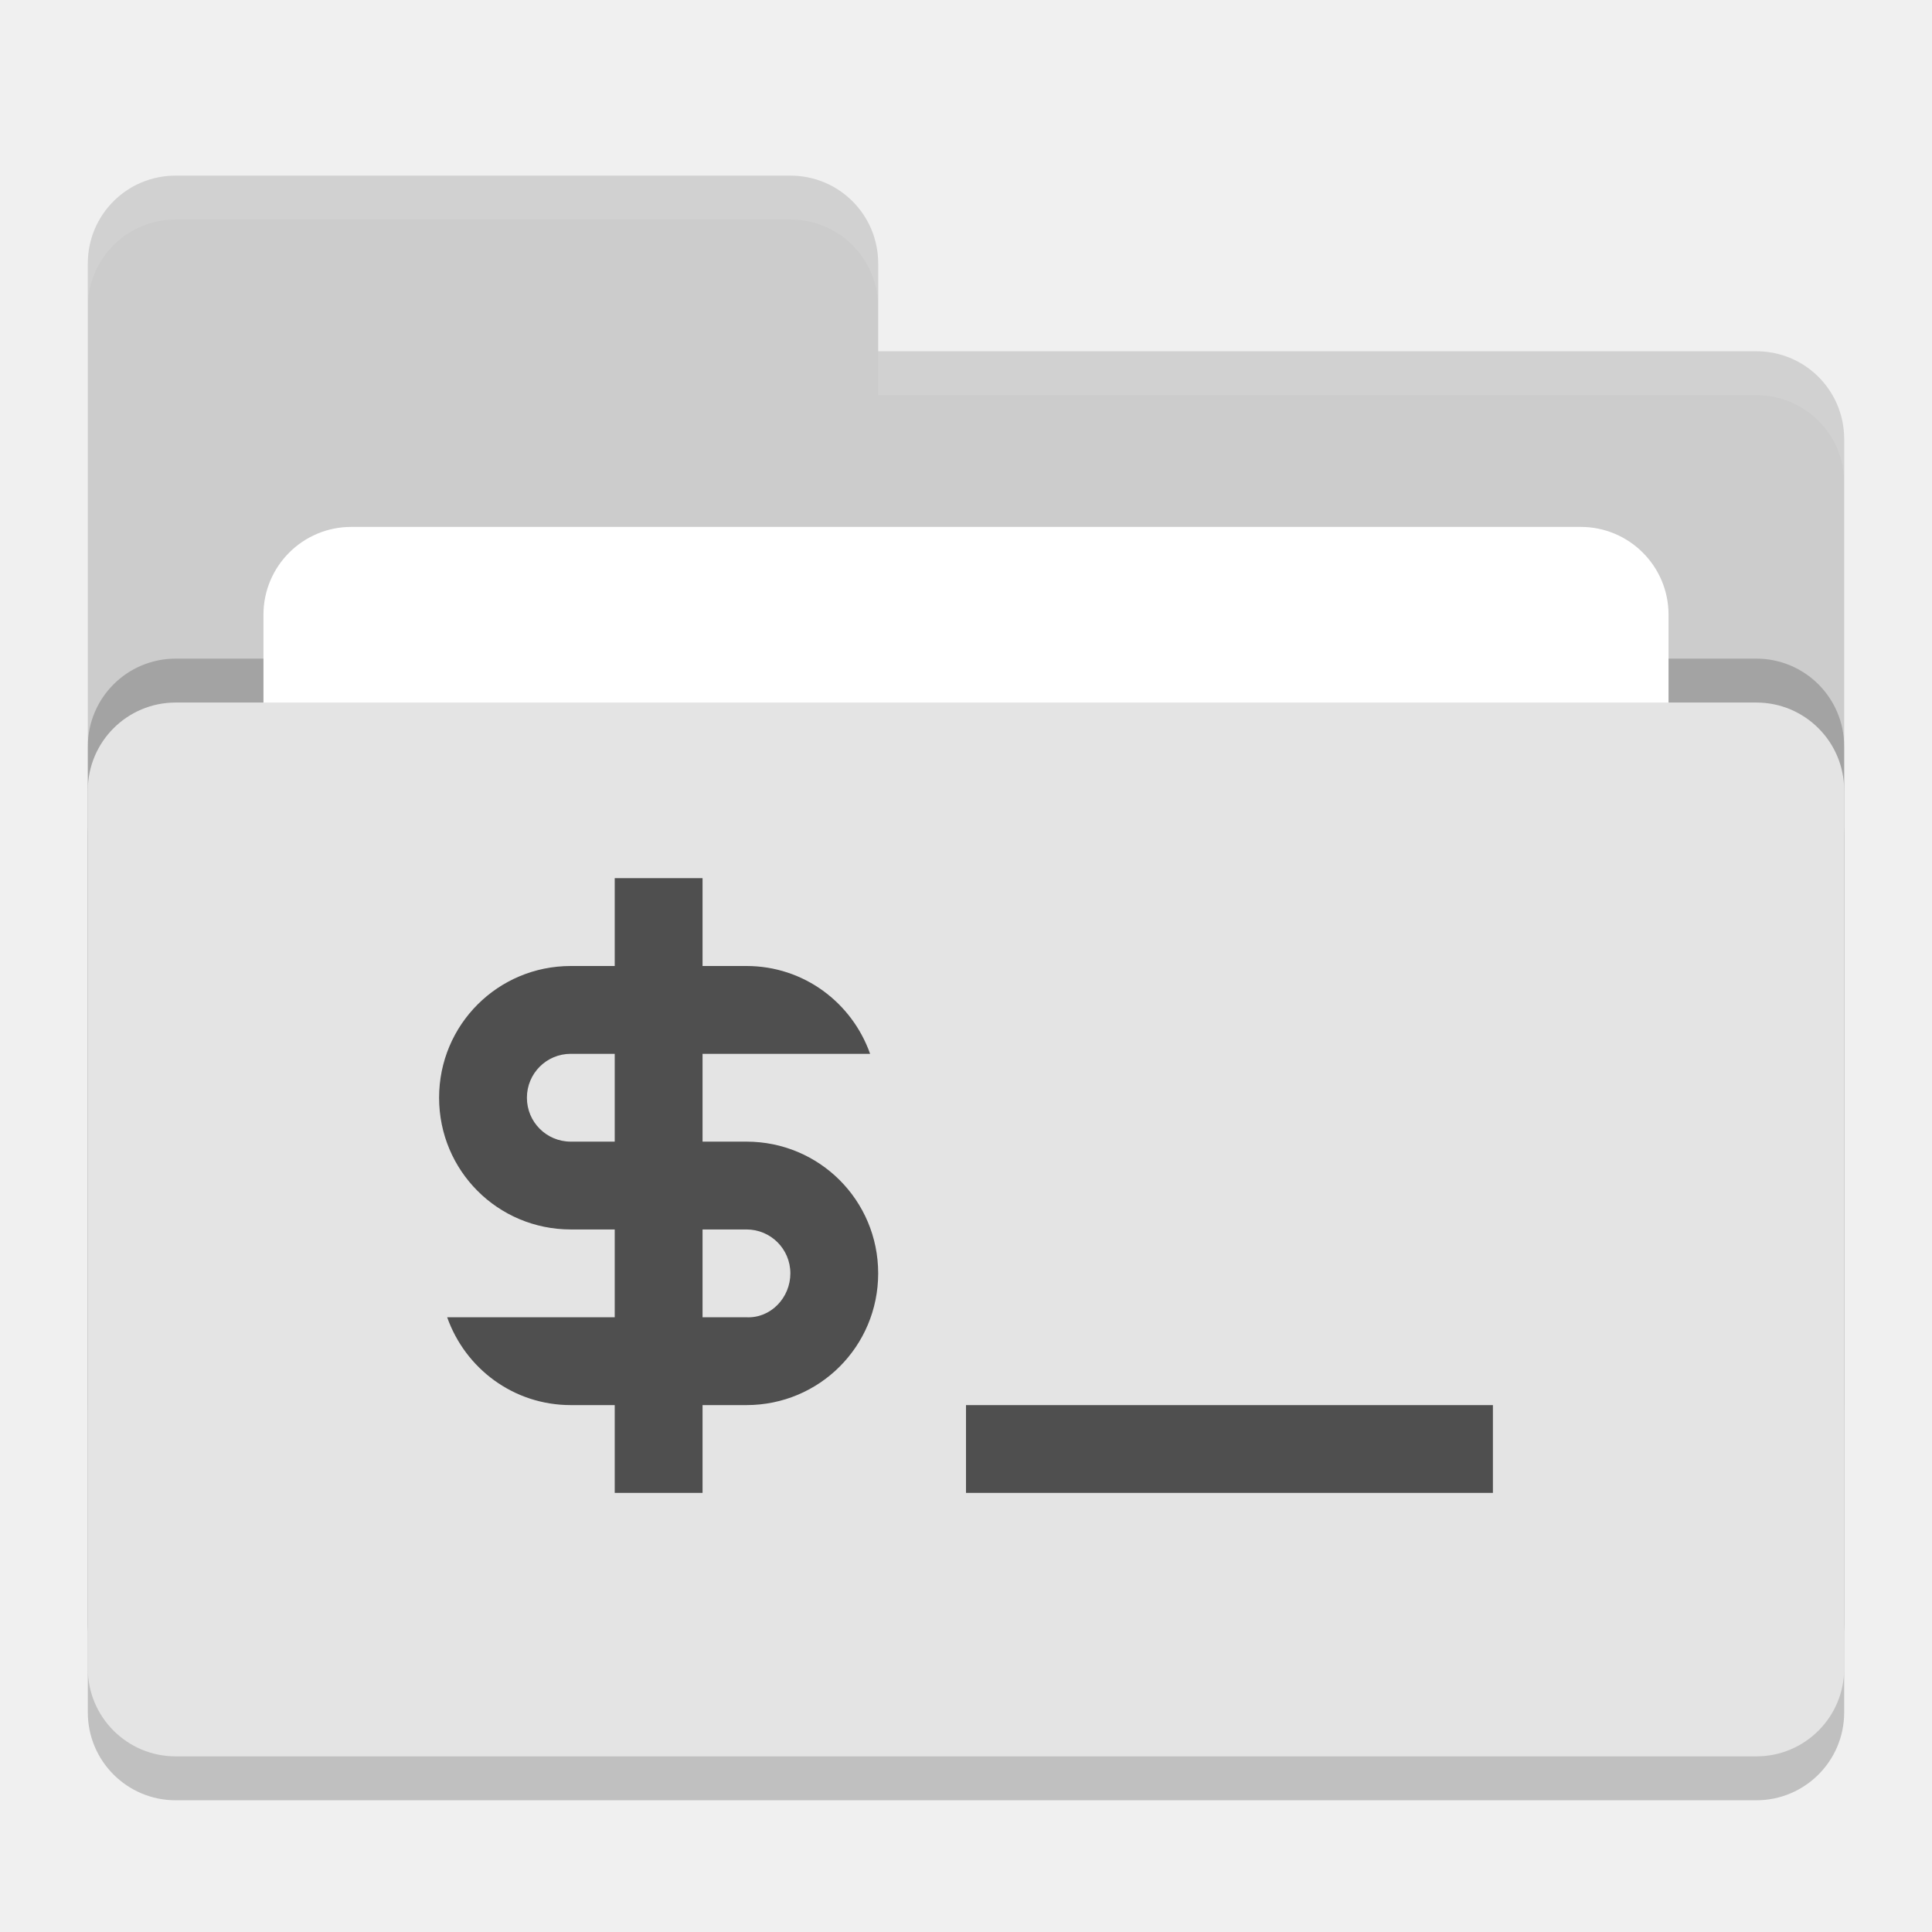
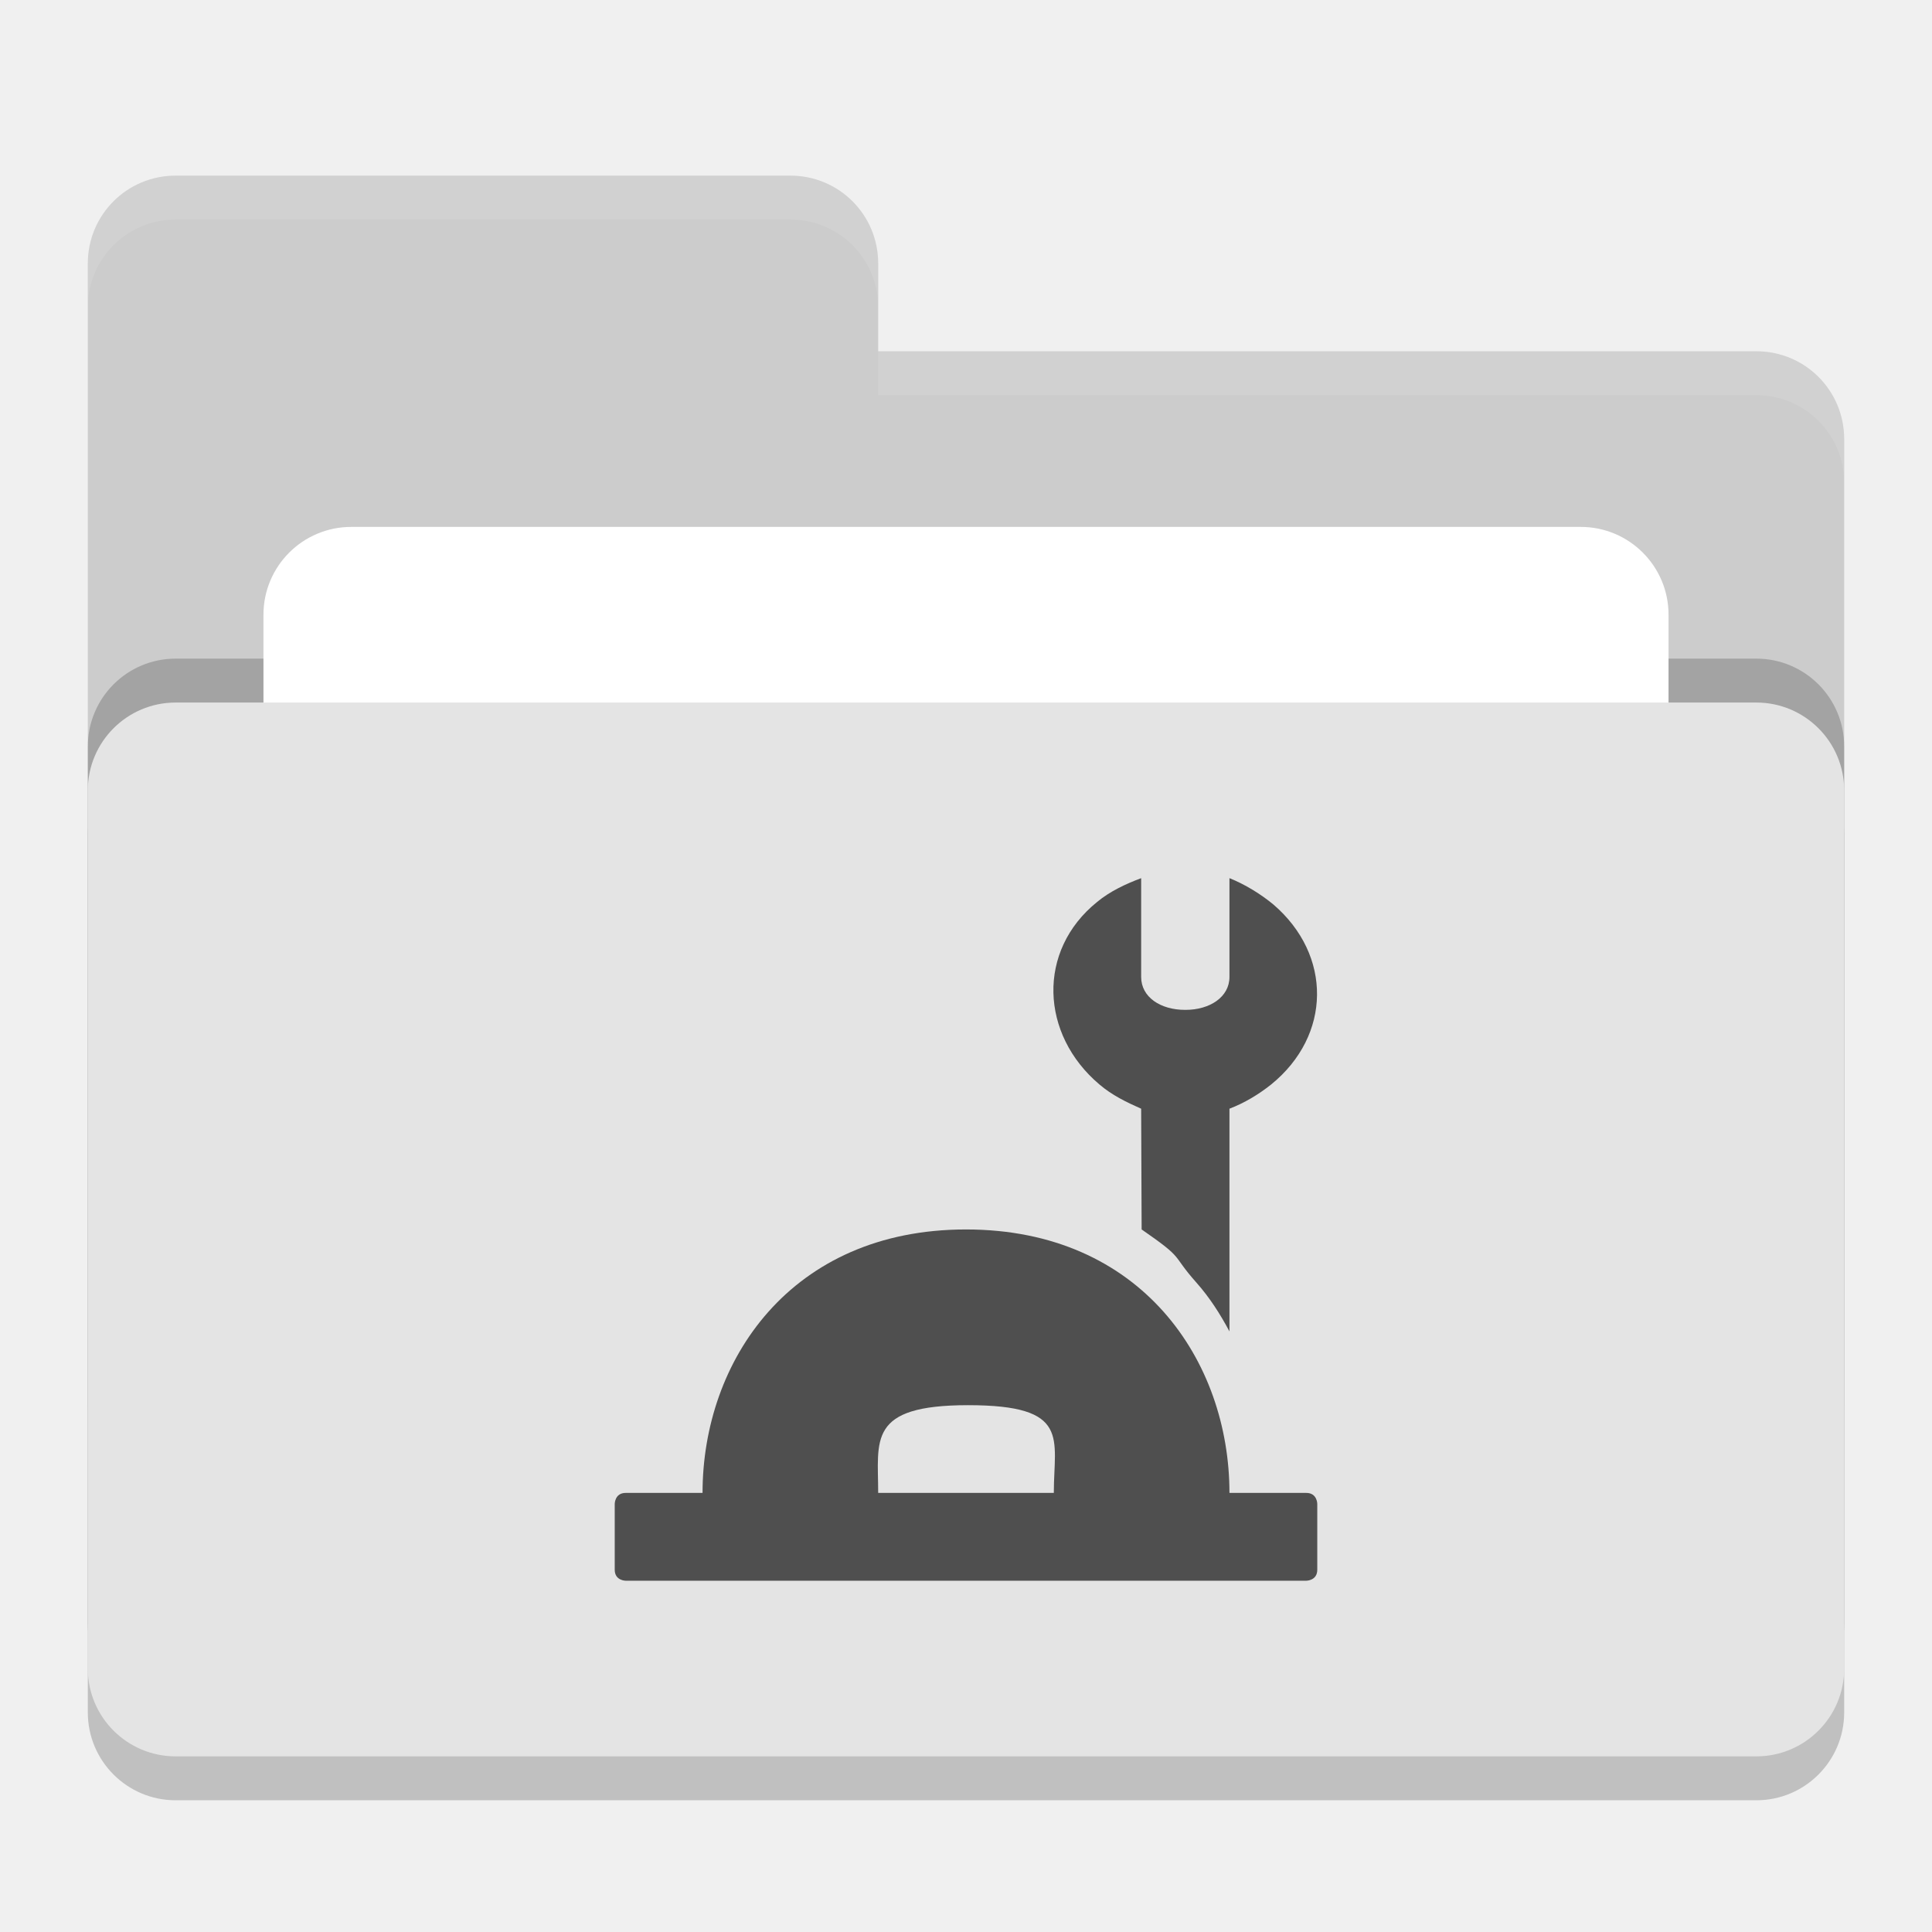
<svg xmlns="http://www.w3.org/2000/svg" height="22" width="22" version="1">
+   <defs>
+     <style id="current-color-scheme" type="text/css">.ColorScheme-Text { color:#444444; } .ColorScheme-Highlight { color:#4285f4; }</style>
+   </defs>
  <rect style="opacity:.2" rx="1" ry="1" height="12" width="20" y="8.5" x="1" />
  <path style="fill:#cccccc" d="m1 16c0 0.554 0.446 1 1 1h18c0.554 0 1-0.446 1-1v-11c0-0.554-0.446-1-1-1h-10v-1c0-0.554-0.446-1-1-1h-7c-0.554 0-1 0.446-1 1" />
  <rect style="opacity:.2" rx="1" ry="1" height="12" width="20" y="7.5" x="1" />
  <rect style="fill:#ffffff" rx="1" ry="1" height="8" width="16" y="6" x="3" />
  <rect style="fill:#e4e4e4" rx="1" ry="1" height="12" width="20" y="8" x="1" />
  <path style="opacity:.1;fill:#ffffff" d="m2 2c-0.554 0-1 0.446-1 1v0.5c0-0.554 0.446-1 1-1h7c0.554 0 1 0.446 1 1v-0.5c0-0.554-0.446-1-1-1zm8 2v0.5h10c0.554 0 1 0.446 1 1v-0.5c0-0.554-0.446-1-1-1z" />
-   <path style="fill:#4f4f4f" d="m7 10v1h-0.5c-0.831 0-1.5 0.669-1.5 1.5s0.669 1.5 1.5 1.5h0.5v1h-1.908c0.206 0.582 0.754 1 1.408 1h0.5v1h1v-1h0.5c0.831 0 1.5-0.669 1.5-1.5s-0.669-1.5-1.5-1.5h-0.5v-1h1.908c-0.206-0.582-0.754-1-1.408-1h-0.5v-1h-1zm-0.5 2h0.5v1h-0.5c-0.277 0-0.5-0.223-0.5-0.5s0.223-0.5 0.5-0.5zm1.5 2h0.5c0.277 0 0.5 0.223 0.5 0.5s-0.223 0.513-0.5 0.5h-0.5zm3 2v1h6v-1z" />
+   <g style="fill:currentColor" class="ColorScheme-Text" transform="matrix(.5 0 0 .5 7 10)">
+     <path style="fill:#4f4f4f" d="m8 8c-4 0-6 3-6 6h-1.75c-0.25 0-0.25 0.25-0.25 0.25v1.5c0 0.25 0.25 0.25 0.25 0.25h15.5s0.25 0 0.25-0.25v-1.5s0-0.25-0.25-0.25h-1.75c0-3-2-6-6-6zm0.047 4.002c2.35 0 1.953 0.758 1.953 1.998h-4c0-1.2-0.253-1.998 2.047-1.998z" />
+     <path style="fill:#4f4f4f" d="m11.989 0c-0.35 0.13-0.71 0.299-1 0.539-1.38 1.11-1.299 3.02 0.051 4.16 0.28 0.24 0.609 0.401 0.949 0.551l0.011 2.75c1.01 0.699 0.651 0.54 1.248 1.211 0.304 0.343 0.543 0.72 0.752 1.111v-5.072c0.34-0.13 0.659-0.321 0.949-0.551 1.38-1.12 1.391-2.95 0.051-4.1-0.29-0.24-0.65-0.46-1-0.6v2.25c0 0.46-0.45 0.75-1 0.75h-0.011c-0.56 0-1-0.29-1-0.75z" />
+   </g>
</svg>
